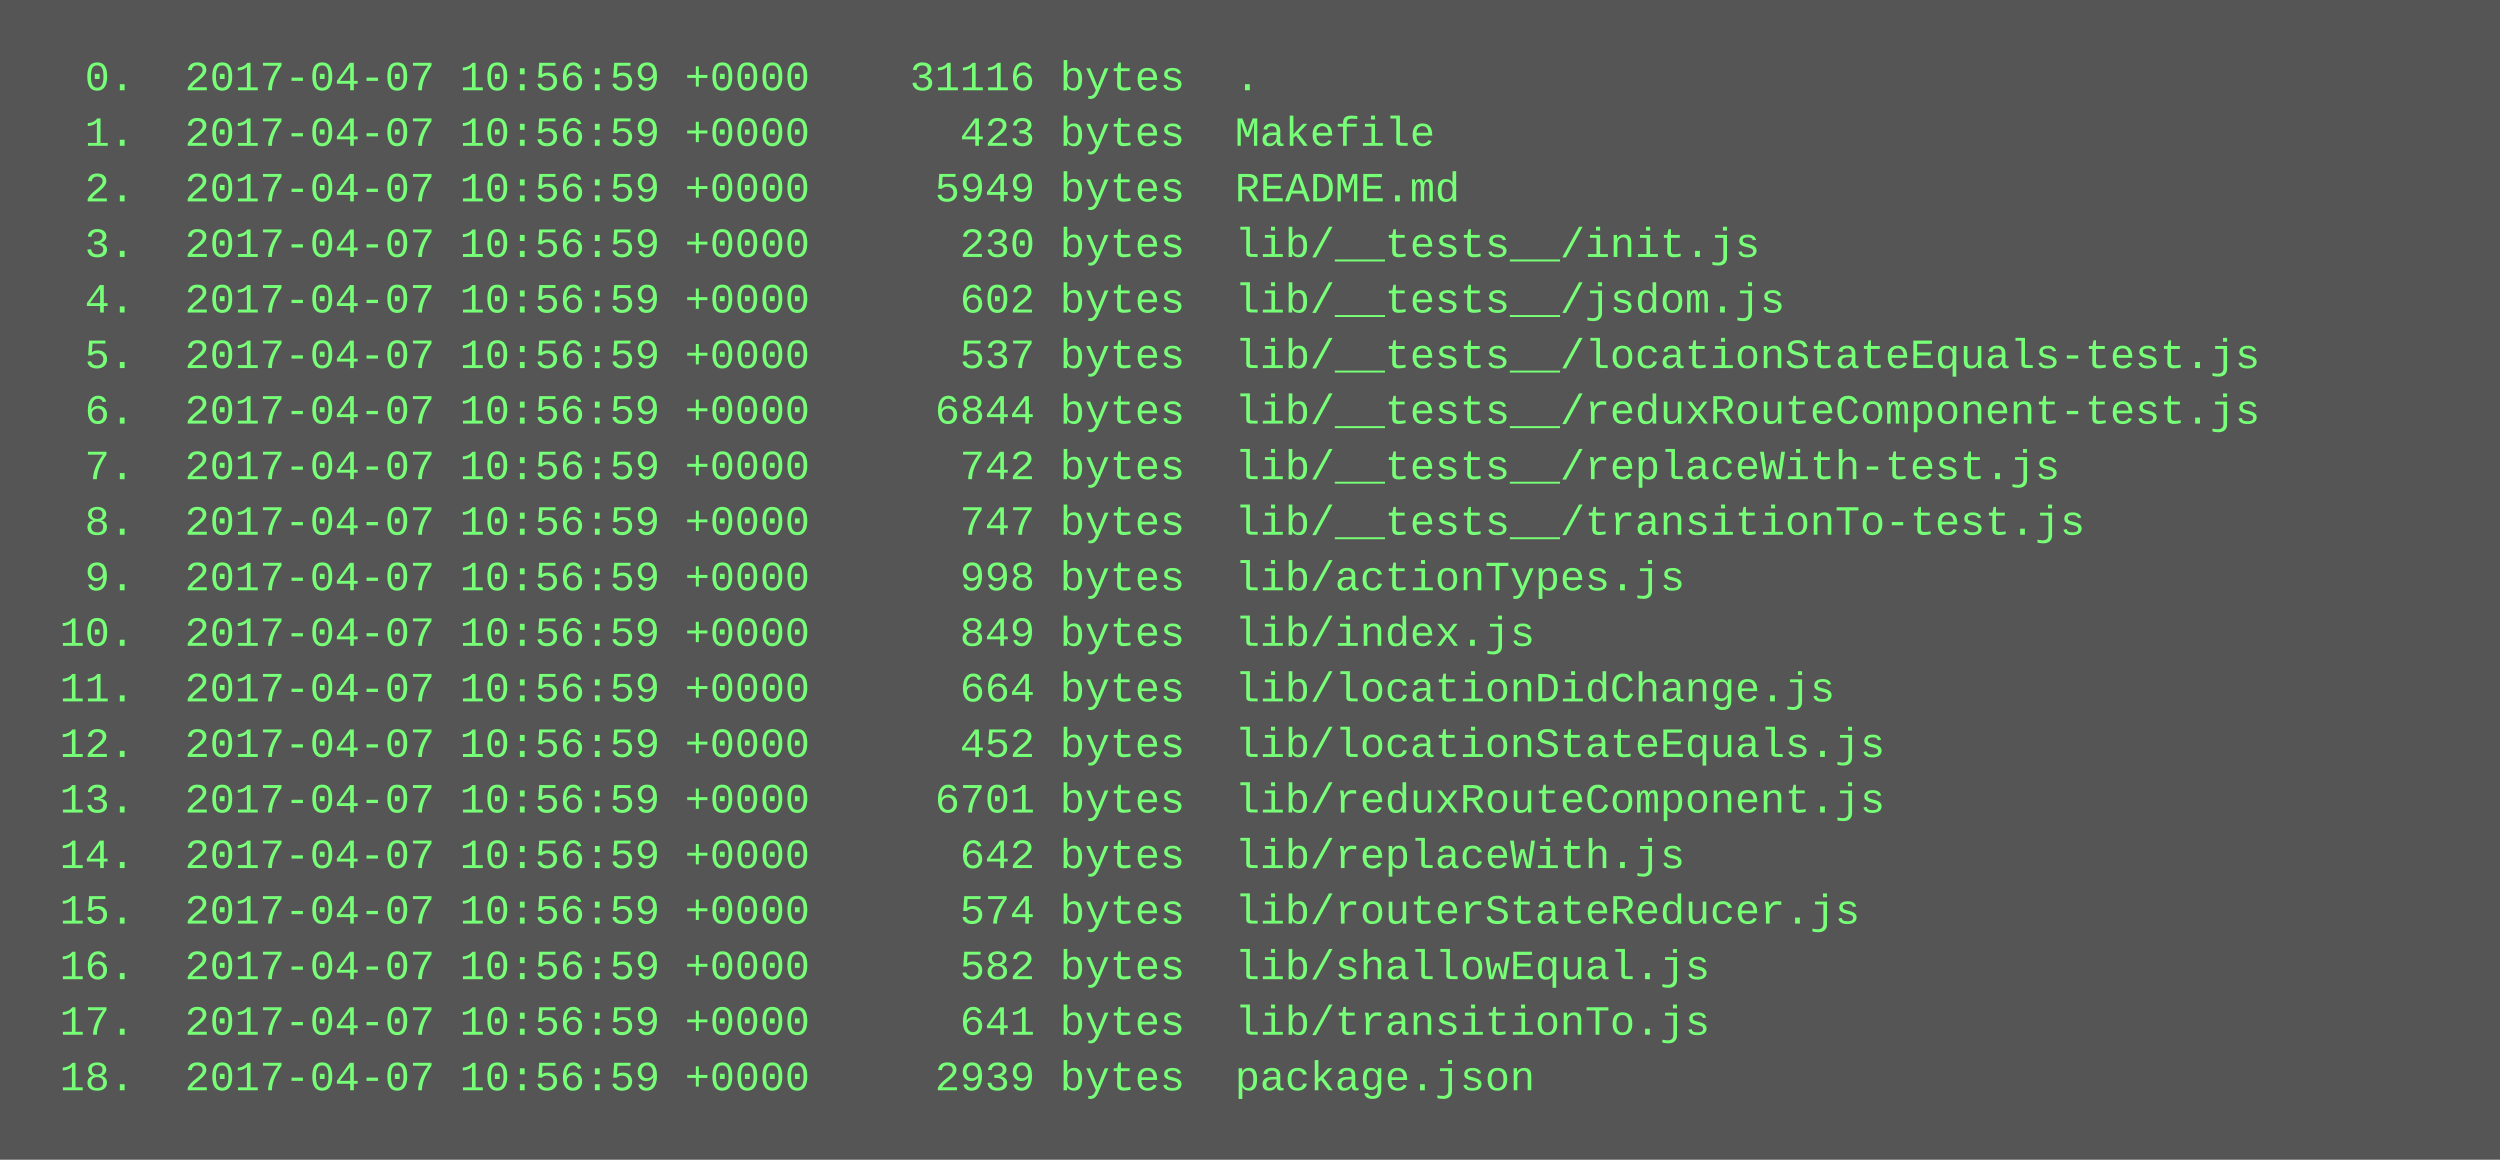
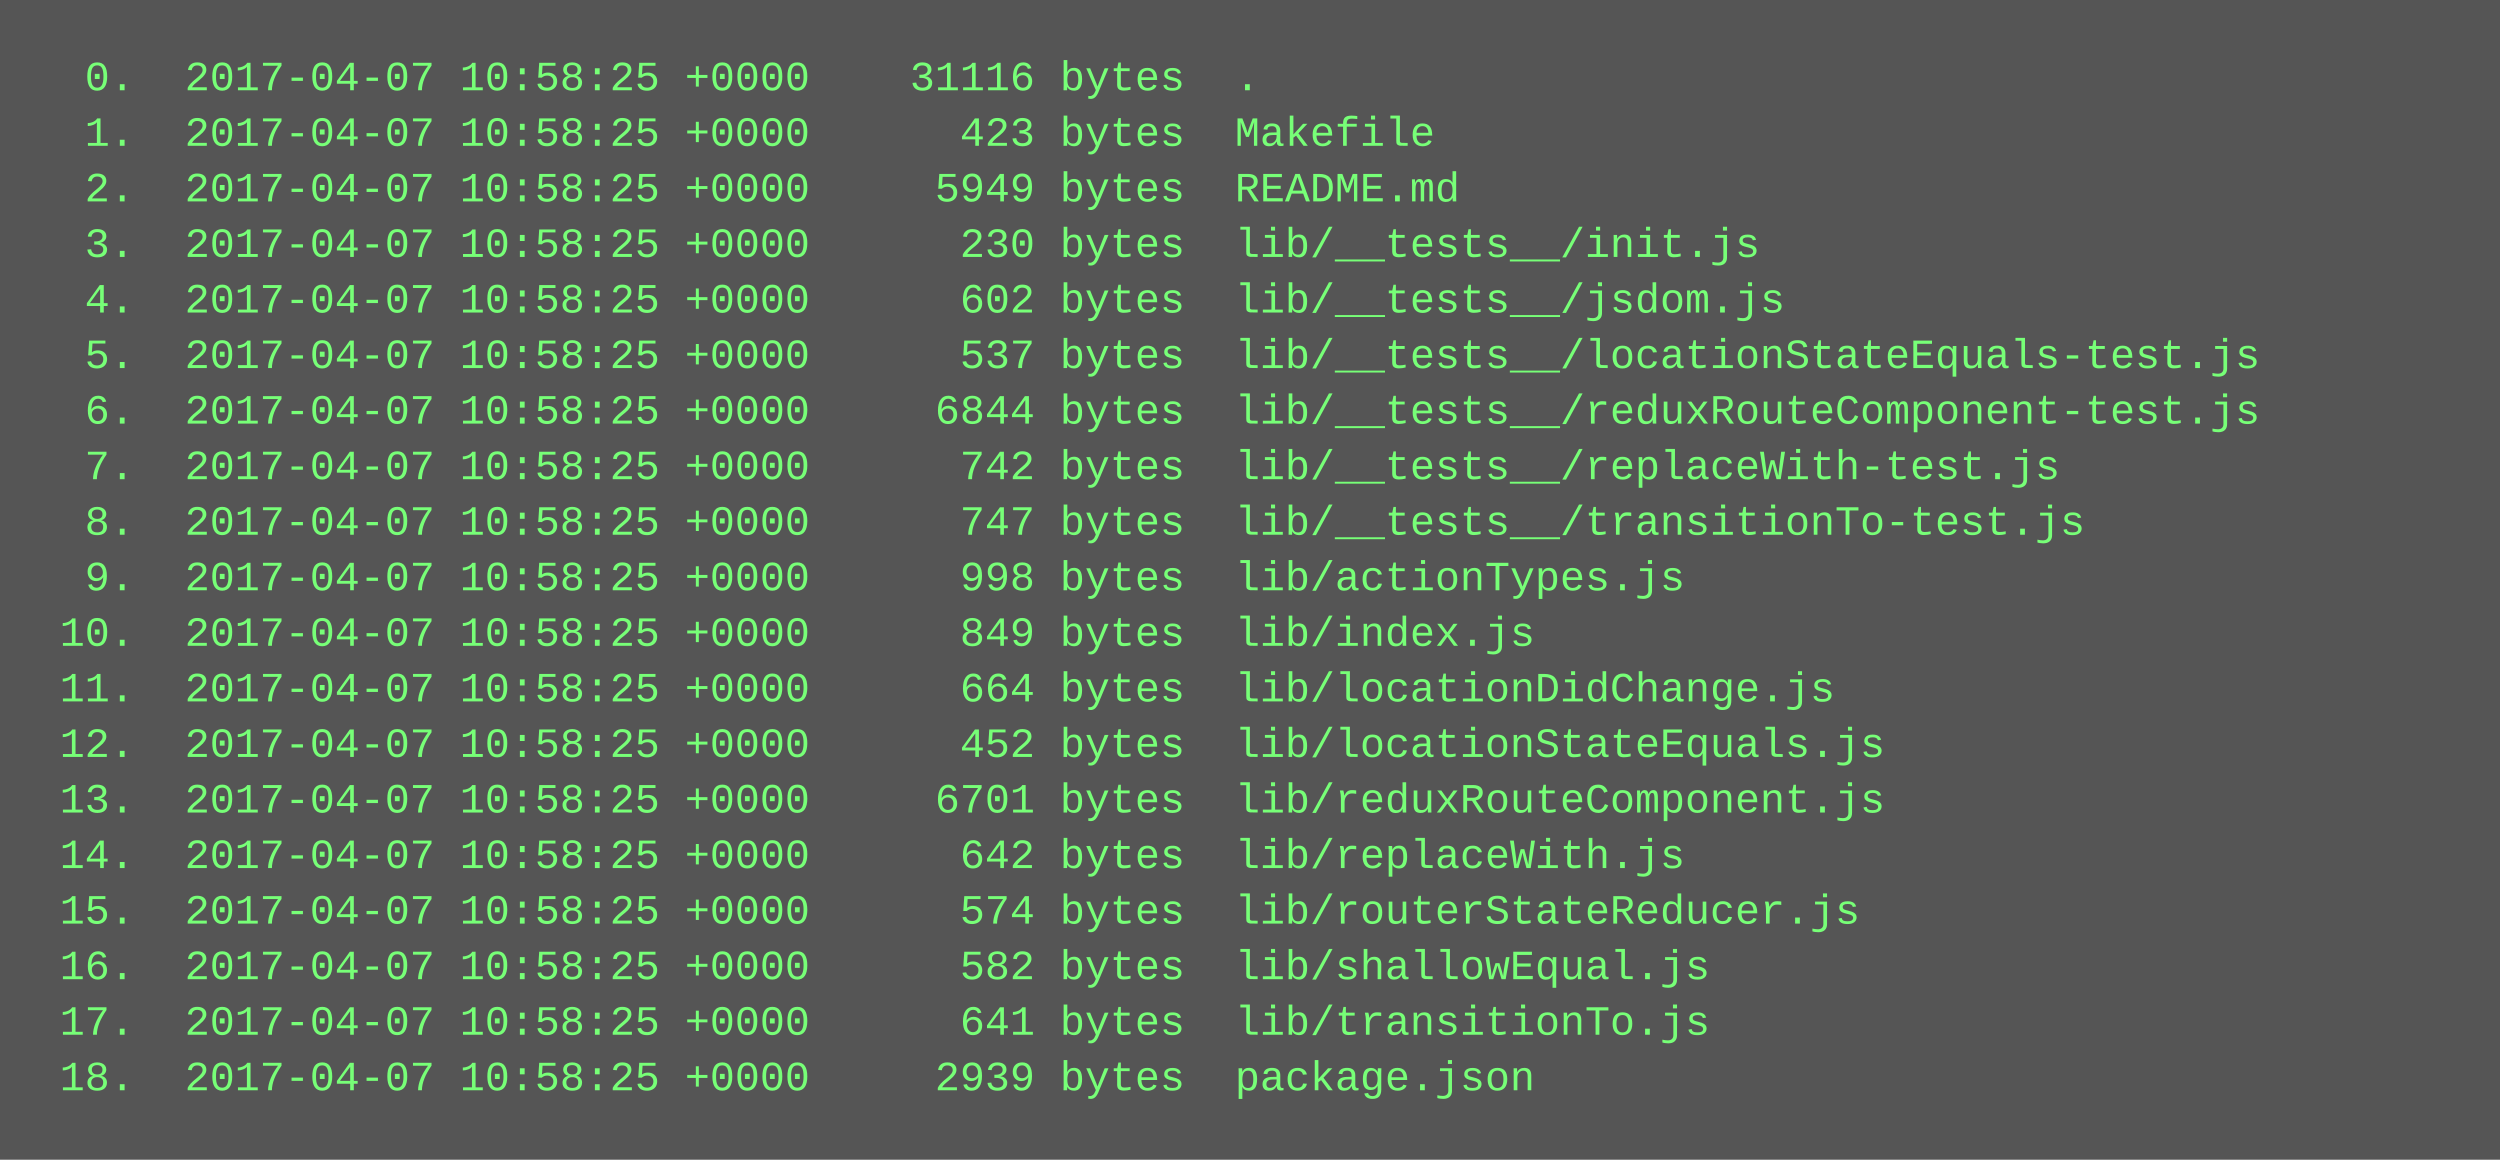
<svg xmlns="http://www.w3.org/2000/svg" height="334" width="720">
  <rect height="334" fill="#555" width="720" />
  <text fill="#7f7" font-family="Courier New" font-size="12" xml:space="preserve">
-     <tspan x="10" y="26">  0.  2017-04-07 10:56:59 +0000    31116 bytes  .</tspan>
-     <tspan x="10" y="42">  1.  2017-04-07 10:56:59 +0000      423 bytes  Makefile</tspan>
-     <tspan x="10" y="58">  2.  2017-04-07 10:56:59 +0000     5949 bytes  README.md</tspan>
-     <tspan x="10" y="74">  3.  2017-04-07 10:56:59 +0000      230 bytes  lib/__tests__/init.js</tspan>
-     <tspan x="10" y="90">  4.  2017-04-07 10:56:59 +0000      602 bytes  lib/__tests__/jsdom.js</tspan>
-     <tspan x="10" y="106">  5.  2017-04-07 10:56:59 +0000      537 bytes  lib/__tests__/locationStateEquals-test.js</tspan>
-     <tspan x="10" y="122">  6.  2017-04-07 10:56:59 +0000     6844 bytes  lib/__tests__/reduxRouteComponent-test.js</tspan>
-     <tspan x="10" y="138">  7.  2017-04-07 10:56:59 +0000      742 bytes  lib/__tests__/replaceWith-test.js</tspan>
-     <tspan x="10" y="154">  8.  2017-04-07 10:56:59 +0000      747 bytes  lib/__tests__/transitionTo-test.js</tspan>
-     <tspan x="10" y="170">  9.  2017-04-07 10:56:59 +0000      998 bytes  lib/actionTypes.js</tspan>
-     <tspan x="10" y="186"> 10.  2017-04-07 10:56:59 +0000      849 bytes  lib/index.js</tspan>
-     <tspan x="10" y="202"> 11.  2017-04-07 10:56:59 +0000      664 bytes  lib/locationDidChange.js</tspan>
-     <tspan x="10" y="218"> 12.  2017-04-07 10:56:59 +0000      452 bytes  lib/locationStateEquals.js</tspan>
-     <tspan x="10" y="234"> 13.  2017-04-07 10:56:59 +0000     6701 bytes  lib/reduxRouteComponent.js</tspan>
-     <tspan x="10" y="250"> 14.  2017-04-07 10:56:59 +0000      642 bytes  lib/replaceWith.js</tspan>
-     <tspan x="10" y="266"> 15.  2017-04-07 10:56:59 +0000      574 bytes  lib/routerStateReducer.js</tspan>
-     <tspan x="10" y="282"> 16.  2017-04-07 10:56:59 +0000      582 bytes  lib/shallowEqual.js</tspan>
-     <tspan x="10" y="298"> 17.  2017-04-07 10:56:59 +0000      641 bytes  lib/transitionTo.js</tspan>
-     <tspan x="10" y="314"> 18.  2017-04-07 10:56:59 +0000     2939 bytes  package.json</tspan>
+     <tspan x="10" y="26">  0.  2017-04-07 10:58:25 +0000    31116 bytes  .</tspan>
+     <tspan x="10" y="42">  1.  2017-04-07 10:58:25 +0000      423 bytes  Makefile</tspan>
+     <tspan x="10" y="58">  2.  2017-04-07 10:58:25 +0000     5949 bytes  README.md</tspan>
+     <tspan x="10" y="74">  3.  2017-04-07 10:58:25 +0000      230 bytes  lib/__tests__/init.js</tspan>
+     <tspan x="10" y="90">  4.  2017-04-07 10:58:25 +0000      602 bytes  lib/__tests__/jsdom.js</tspan>
+     <tspan x="10" y="106">  5.  2017-04-07 10:58:25 +0000      537 bytes  lib/__tests__/locationStateEquals-test.js</tspan>
+     <tspan x="10" y="122">  6.  2017-04-07 10:58:25 +0000     6844 bytes  lib/__tests__/reduxRouteComponent-test.js</tspan>
+     <tspan x="10" y="138">  7.  2017-04-07 10:58:25 +0000      742 bytes  lib/__tests__/replaceWith-test.js</tspan>
+     <tspan x="10" y="154">  8.  2017-04-07 10:58:25 +0000      747 bytes  lib/__tests__/transitionTo-test.js</tspan>
+     <tspan x="10" y="170">  9.  2017-04-07 10:58:25 +0000      998 bytes  lib/actionTypes.js</tspan>
+     <tspan x="10" y="186"> 10.  2017-04-07 10:58:25 +0000      849 bytes  lib/index.js</tspan>
+     <tspan x="10" y="202"> 11.  2017-04-07 10:58:25 +0000      664 bytes  lib/locationDidChange.js</tspan>
+     <tspan x="10" y="218"> 12.  2017-04-07 10:58:25 +0000      452 bytes  lib/locationStateEquals.js</tspan>
+     <tspan x="10" y="234"> 13.  2017-04-07 10:58:25 +0000     6701 bytes  lib/reduxRouteComponent.js</tspan>
+     <tspan x="10" y="250"> 14.  2017-04-07 10:58:25 +0000      642 bytes  lib/replaceWith.js</tspan>
+     <tspan x="10" y="266"> 15.  2017-04-07 10:58:25 +0000      574 bytes  lib/routerStateReducer.js</tspan>
+     <tspan x="10" y="282"> 16.  2017-04-07 10:58:25 +0000      582 bytes  lib/shallowEqual.js</tspan>
+     <tspan x="10" y="298"> 17.  2017-04-07 10:58:25 +0000      641 bytes  lib/transitionTo.js</tspan>
+     <tspan x="10" y="314"> 18.  2017-04-07 10:58:25 +0000     2939 bytes  package.json</tspan>
  </text>
</svg>
